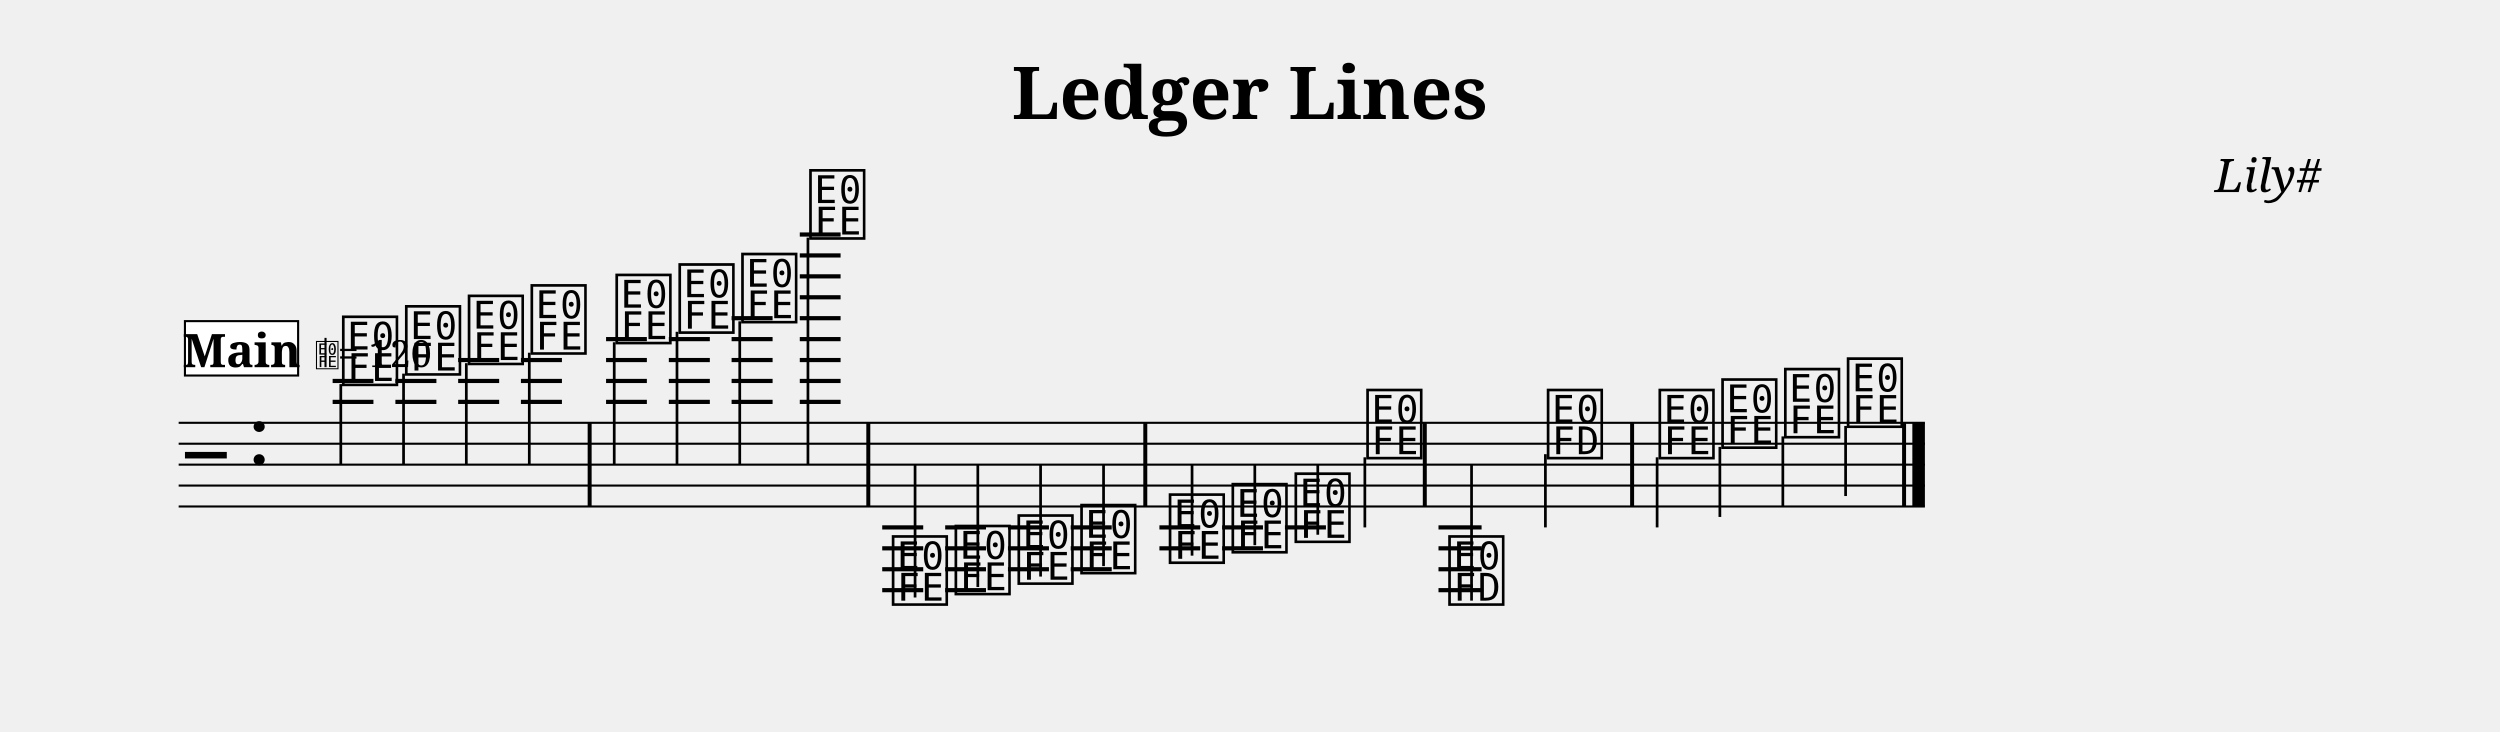
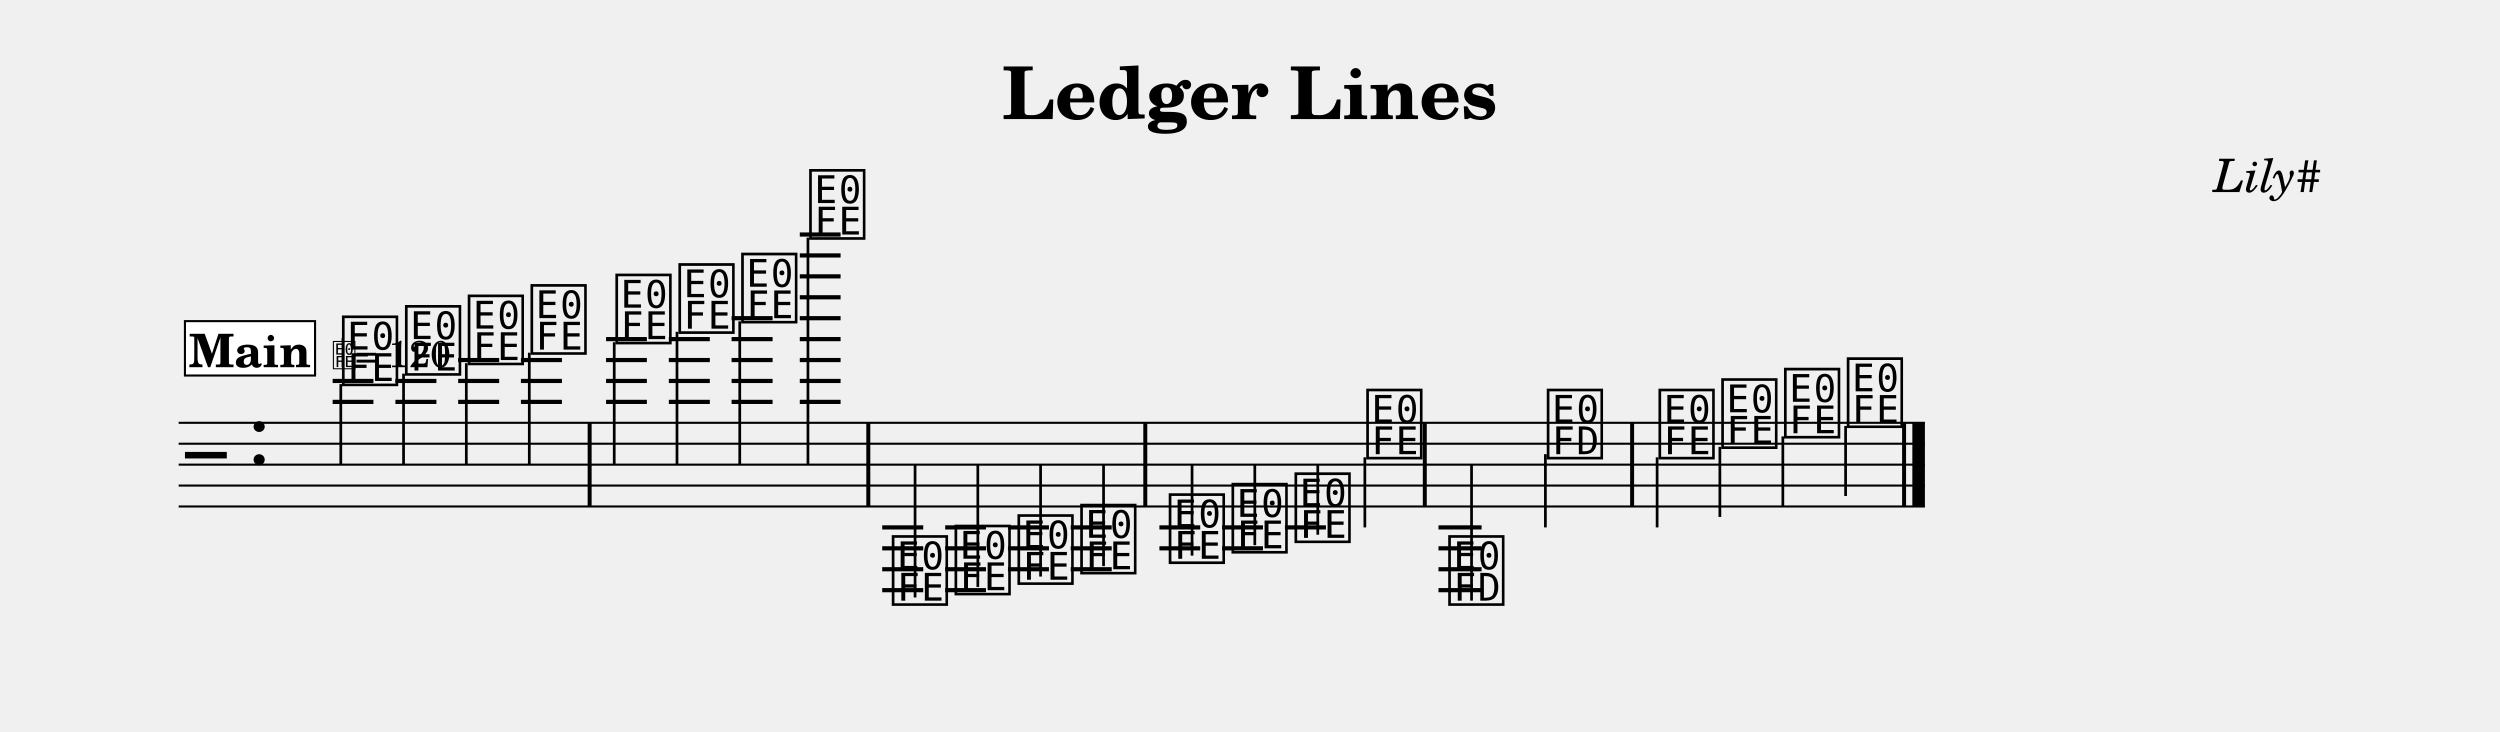
- <svg xmlns="http://www.w3.org/2000/svg" width="1195.0" height="349.5" viewBox="0 0 119.50 34.95" font-family="serif">
+ <svg xmlns="http://www.w3.org/2000/svg" width="1195.0" height="349.5" viewBox="0 0 119.50 34.95" font-family="TeX Gyre Schola, serif">
  <style>
  @font-face { font-family: 'Emmentaler'; src: local('Emmentaler'); }
  .music { font-family: 'Emmentaler', serif; }
</style>
  <text x="59.75" y="5.69" font-size="3.49" font-weight="bold" text-anchor="middle" data-pos="46">Ledger Lines</text>
  <text x="110.97" y="9.18" font-size="2.20" font-style="italic" text-anchor="end" data-pos="70">Lily#</text>
  <g transform="translate(8.54,0.00) scale(1,1)">
    <line x1="0.00" y1="20.21" x2="83.47" y2="20.21" stroke="#000000" stroke-width="0.100" />
    <line x1="0.00" y1="21.21" x2="83.47" y2="21.21" stroke="#000000" stroke-width="0.100" />
    <line x1="0.00" y1="22.21" x2="83.47" y2="22.21" stroke="#000000" stroke-width="0.100" />
    <line x1="0.00" y1="23.21" x2="83.47" y2="23.21" stroke="#000000" stroke-width="0.100" />
    <line x1="0.00" y1="24.21" x2="83.47" y2="24.21" stroke="#000000" stroke-width="0.100" />
    <text class="music" x="0.30" y="23.21" font-size="4.00"></text>
    <text class="music" x="3.30" y="22.21" font-size="4.00" data-pos="89"></text>
    <line x1="7.36" y1="19.21" x2="9.31" y2="19.21" stroke="#000000" stroke-width="0.200" />
    <line x1="7.36" y1="18.21" x2="9.31" y2="18.21" stroke="#000000" stroke-width="0.200" />
    <line x1="10.36" y1="19.21" x2="12.32" y2="19.21" stroke="#000000" stroke-width="0.200" />
    <line x1="10.36" y1="18.21" x2="12.32" y2="18.21" stroke="#000000" stroke-width="0.200" />
    <line x1="13.36" y1="19.21" x2="15.32" y2="19.21" stroke="#000000" stroke-width="0.200" />
    <line x1="13.36" y1="18.21" x2="15.32" y2="18.21" stroke="#000000" stroke-width="0.200" />
    <line x1="13.36" y1="17.21" x2="15.32" y2="17.21" stroke="#000000" stroke-width="0.200" />
    <line x1="16.36" y1="19.21" x2="18.32" y2="19.21" stroke="#000000" stroke-width="0.200" />
    <line x1="16.36" y1="18.21" x2="18.32" y2="18.21" stroke="#000000" stroke-width="0.200" />
    <line x1="16.36" y1="17.21" x2="18.32" y2="17.21" stroke="#000000" stroke-width="0.200" />
    <line x1="20.43" y1="19.21" x2="22.38" y2="19.21" stroke="#000000" stroke-width="0.200" />
    <line x1="20.43" y1="18.21" x2="22.38" y2="18.21" stroke="#000000" stroke-width="0.200" />
    <line x1="20.43" y1="17.21" x2="22.38" y2="17.21" stroke="#000000" stroke-width="0.200" />
    <line x1="20.43" y1="16.21" x2="22.38" y2="16.21" stroke="#000000" stroke-width="0.200" />
    <line x1="23.43" y1="19.21" x2="25.39" y2="19.21" stroke="#000000" stroke-width="0.200" />
    <line x1="23.43" y1="18.21" x2="25.39" y2="18.21" stroke="#000000" stroke-width="0.200" />
    <line x1="23.43" y1="17.21" x2="25.39" y2="17.21" stroke="#000000" stroke-width="0.200" />
    <line x1="23.43" y1="16.21" x2="25.39" y2="16.21" stroke="#000000" stroke-width="0.200" />
    <line x1="26.43" y1="19.21" x2="28.39" y2="19.21" stroke="#000000" stroke-width="0.200" />
    <line x1="26.43" y1="18.21" x2="28.39" y2="18.21" stroke="#000000" stroke-width="0.200" />
    <line x1="26.43" y1="17.21" x2="28.39" y2="17.21" stroke="#000000" stroke-width="0.200" />
    <line x1="26.43" y1="16.21" x2="28.39" y2="16.21" stroke="#000000" stroke-width="0.200" />
    <line x1="26.43" y1="15.21" x2="28.39" y2="15.21" stroke="#000000" stroke-width="0.200" />
    <line x1="29.69" y1="19.21" x2="31.64" y2="19.21" stroke="#000000" stroke-width="0.200" />
    <line x1="29.69" y1="18.21" x2="31.64" y2="18.21" stroke="#000000" stroke-width="0.200" />
    <line x1="29.69" y1="17.21" x2="31.64" y2="17.21" stroke="#000000" stroke-width="0.200" />
    <line x1="29.69" y1="16.21" x2="31.64" y2="16.21" stroke="#000000" stroke-width="0.200" />
    <line x1="29.69" y1="15.21" x2="31.64" y2="15.21" stroke="#000000" stroke-width="0.200" />
    <line x1="29.69" y1="14.21" x2="31.64" y2="14.21" stroke="#000000" stroke-width="0.200" />
    <line x1="29.69" y1="13.21" x2="31.64" y2="13.21" stroke="#000000" stroke-width="0.200" />
    <line x1="29.69" y1="12.21" x2="31.64" y2="12.21" stroke="#000000" stroke-width="0.200" />
    <line x1="29.69" y1="11.21" x2="31.64" y2="11.21" stroke="#000000" stroke-width="0.200" />
    <line x1="33.63" y1="25.21" x2="35.59" y2="25.21" stroke="#000000" stroke-width="0.200" />
    <line x1="33.63" y1="26.21" x2="35.59" y2="26.21" stroke="#000000" stroke-width="0.200" />
    <line x1="33.63" y1="27.21" x2="35.59" y2="27.21" stroke="#000000" stroke-width="0.200" />
    <line x1="33.63" y1="28.21" x2="35.59" y2="28.21" stroke="#000000" stroke-width="0.200" />
    <line x1="36.64" y1="25.21" x2="38.59" y2="25.21" stroke="#000000" stroke-width="0.200" />
    <line x1="36.64" y1="26.21" x2="38.59" y2="26.21" stroke="#000000" stroke-width="0.200" />
    <line x1="36.64" y1="27.21" x2="38.59" y2="27.21" stroke="#000000" stroke-width="0.200" />
    <line x1="36.64" y1="28.21" x2="38.59" y2="28.21" stroke="#000000" stroke-width="0.200" />
    <line x1="39.64" y1="25.21" x2="41.60" y2="25.21" stroke="#000000" stroke-width="0.200" />
    <line x1="39.64" y1="26.21" x2="41.60" y2="26.21" stroke="#000000" stroke-width="0.200" />
    <line x1="39.64" y1="27.21" x2="41.60" y2="27.21" stroke="#000000" stroke-width="0.200" />
    <line x1="42.64" y1="25.21" x2="44.60" y2="25.21" stroke="#000000" stroke-width="0.200" />
    <line x1="42.64" y1="26.21" x2="44.60" y2="26.21" stroke="#000000" stroke-width="0.200" />
    <line x1="42.64" y1="27.21" x2="44.60" y2="27.21" stroke="#000000" stroke-width="0.200" />
    <line x1="46.88" y1="25.21" x2="48.83" y2="25.21" stroke="#000000" stroke-width="0.200" />
    <line x1="46.88" y1="26.21" x2="48.83" y2="26.21" stroke="#000000" stroke-width="0.200" />
    <line x1="49.88" y1="25.21" x2="51.83" y2="25.21" stroke="#000000" stroke-width="0.200" />
    <line x1="49.88" y1="26.21" x2="51.83" y2="26.21" stroke="#000000" stroke-width="0.200" />
    <line x1="52.88" y1="25.21" x2="54.84" y2="25.21" stroke="#000000" stroke-width="0.200" />
    <line x1="60.22" y1="25.21" x2="62.28" y2="25.21" stroke="#000000" stroke-width="0.200" />
    <line x1="60.22" y1="26.21" x2="62.28" y2="26.21" stroke="#000000" stroke-width="0.200" />
    <line x1="60.22" y1="27.21" x2="62.28" y2="27.21" stroke="#000000" stroke-width="0.200" />
    <line x1="60.22" y1="28.21" x2="62.28" y2="28.21" stroke="#000000" stroke-width="0.200" />
    <text class="music" x="7.68" y="18.21" font-size="4.00" data-pos="143"></text>
    <line x1="7.75" y1="18.36" x2="7.75" y2="22.21" stroke="#000000" stroke-width="0.130" />
    <text class="music" x="10.69" y="17.71" font-size="4.00" data-pos="178"></text>
    <line x1="10.75" y1="17.86" x2="10.75" y2="22.21" stroke="#000000" stroke-width="0.130" />
    <text class="music" x="13.69" y="17.21" font-size="4.00" data-pos="180"></text>
    <line x1="13.75" y1="17.36" x2="13.75" y2="22.21" stroke="#000000" stroke-width="0.130" />
    <text class="music" x="16.69" y="16.71" font-size="4.00" data-pos="182"></text>
    <line x1="16.76" y1="16.86" x2="16.76" y2="22.21" stroke="#000000" stroke-width="0.130" />
    <text class="music" x="20.75" y="16.21" font-size="4.00" data-pos="186"></text>
    <line x1="20.82" y1="16.36" x2="20.82" y2="22.21" stroke="#000000" stroke-width="0.130" />
    <text class="music" x="23.76" y="15.71" font-size="4.00" data-pos="191"></text>
    <line x1="23.82" y1="15.86" x2="23.82" y2="22.21" stroke="#000000" stroke-width="0.130" />
    <text class="music" x="26.76" y="15.21" font-size="4.00" data-pos="193"></text>
    <line x1="26.82" y1="15.36" x2="26.82" y2="22.21" stroke="#000000" stroke-width="0.130" />
    <text class="music" x="30.01" y="11.21" font-size="4.00" data-pos="195"></text>
    <line x1="30.08" y1="11.36" x2="30.08" y2="22.21" stroke="#000000" stroke-width="0.130" />
    <text class="music" x="33.96" y="28.71" font-size="4.00" data-pos="221"></text>
    <line x1="35.20" y1="28.56" x2="35.20" y2="22.21" stroke="#000000" stroke-width="0.130" />
    <text class="music" x="36.96" y="28.21" font-size="4.00" data-pos="265"></text>
    <line x1="38.20" y1="28.06" x2="38.20" y2="22.21" stroke="#000000" stroke-width="0.130" />
    <text class="music" x="39.97" y="27.71" font-size="4.00" data-pos="267"></text>
    <line x1="41.20" y1="27.56" x2="41.20" y2="22.21" stroke="#000000" stroke-width="0.130" />
    <text class="music" x="42.97" y="27.21" font-size="4.00" data-pos="269"></text>
    <line x1="44.21" y1="27.06" x2="44.21" y2="22.21" stroke="#000000" stroke-width="0.130" />
    <text class="music" x="47.20" y="26.71" font-size="4.00" data-pos="273"></text>
    <line x1="48.44" y1="26.56" x2="48.44" y2="22.21" stroke="#000000" stroke-width="0.130" />
    <text class="music" x="50.20" y="26.21" font-size="4.00" data-pos="278"></text>
    <line x1="51.44" y1="26.06" x2="51.44" y2="22.21" stroke="#000000" stroke-width="0.130" />
    <text class="music" x="53.21" y="25.71" font-size="4.00" data-pos="280"></text>
    <line x1="54.45" y1="25.56" x2="54.45" y2="22.21" stroke="#000000" stroke-width="0.130" />
    <text class="music" x="56.64" y="21.71" font-size="4.00" data-pos="282"></text>
    <line x1="56.70" y1="21.86" x2="56.70" y2="25.21" stroke="#000000" stroke-width="0.130" />
    <text class="music" x="60.56" y="28.71" font-size="4.00" data-pos="307"></text>
    <line x1="61.80" y1="28.71" x2="61.80" y2="22.21" stroke="#000000" stroke-width="0.130" />
    <text class="music" x="65.27" y="21.71" font-size="4.00" data-pos="337"></text>
    <line x1="65.33" y1="21.71" x2="65.33" y2="25.21" stroke="#000000" stroke-width="0.130" />
    <text class="music" x="70.61" y="21.71" font-size="4.00" data-pos="344"></text>
    <line x1="70.67" y1="21.86" x2="70.67" y2="25.21" stroke="#000000" stroke-width="0.130" />
    <text class="music" x="73.61" y="21.21" font-size="4.00" data-pos="349"></text>
    <line x1="73.67" y1="21.36" x2="73.67" y2="24.71" stroke="#000000" stroke-width="0.130" />
    <text class="music" x="76.61" y="20.71" font-size="4.00" data-pos="351"></text>
    <line x1="76.68" y1="20.86" x2="76.68" y2="24.21" stroke="#000000" stroke-width="0.130" />
    <text class="music" x="79.61" y="20.21" font-size="4.00" data-pos="353"></text>
    <line x1="79.68" y1="20.36" x2="79.68" y2="23.71" stroke="#000000" stroke-width="0.130" />
    <rect x="19.55" y="20.21" width="0.19" height="4.00" data-pos="184" />
    <rect x="32.87" y="20.21" width="0.19" height="4.00" data-pos="198" />
    <rect x="46.11" y="20.21" width="0.19" height="4.00" data-pos="271" />
    <rect x="59.47" y="20.21" width="0.19" height="4.00" data-pos="285" />
    <rect x="69.38" y="20.21" width="0.19" height="4.00" data-pos="342" />
    <rect x="82.38" y="20.21" width="0.19" height="4.00" data-pos="355" />
    <rect x="82.87" y="20.21" width="0.60" height="4.00" data-pos="355" />
-     <rect x="0.30" y="15.35" width="5.41" height="2.60" fill="#FFFFFF" stroke="#000000" stroke-width="0.100" data-pos="360" />
-     <text x="3.01" y="17.55" font-size="2.20" font-weight="bold" text-anchor="middle" data-pos="360">Main</text>
-     <text class="music" x="6.51" y="17.55" font-size="1.60" data-pos="0"></text>
-     <line x1="7.02" y1="17.55" x2="7.02" y2="16.15" stroke="#000000" stroke-width="0.100" data-pos="0" />
-     <text x="7.61" y="17.55" font-size="1.80" data-pos="0">= 120</text>
+     <rect x="0.30" y="15.35" width="6.22" height="2.60" fill="#FFFFFF" stroke="#000000" stroke-width="0.100" data-pos="360" />
+     <text x="3.41" y="17.55" font-size="2.20" font-weight="bold" text-anchor="middle" data-pos="360">Main</text>
+     <text class="music" x="7.32" y="17.55" font-size="1.60" data-pos="0"></text>
+     <line x1="7.84" y1="17.55" x2="7.84" y2="16.15" stroke="#000000" stroke-width="0.100" data-pos="0" />
+     <text x="8.42" y="17.55" font-size="1.80" data-pos="0">= 120</text>
  </g>
</svg>
